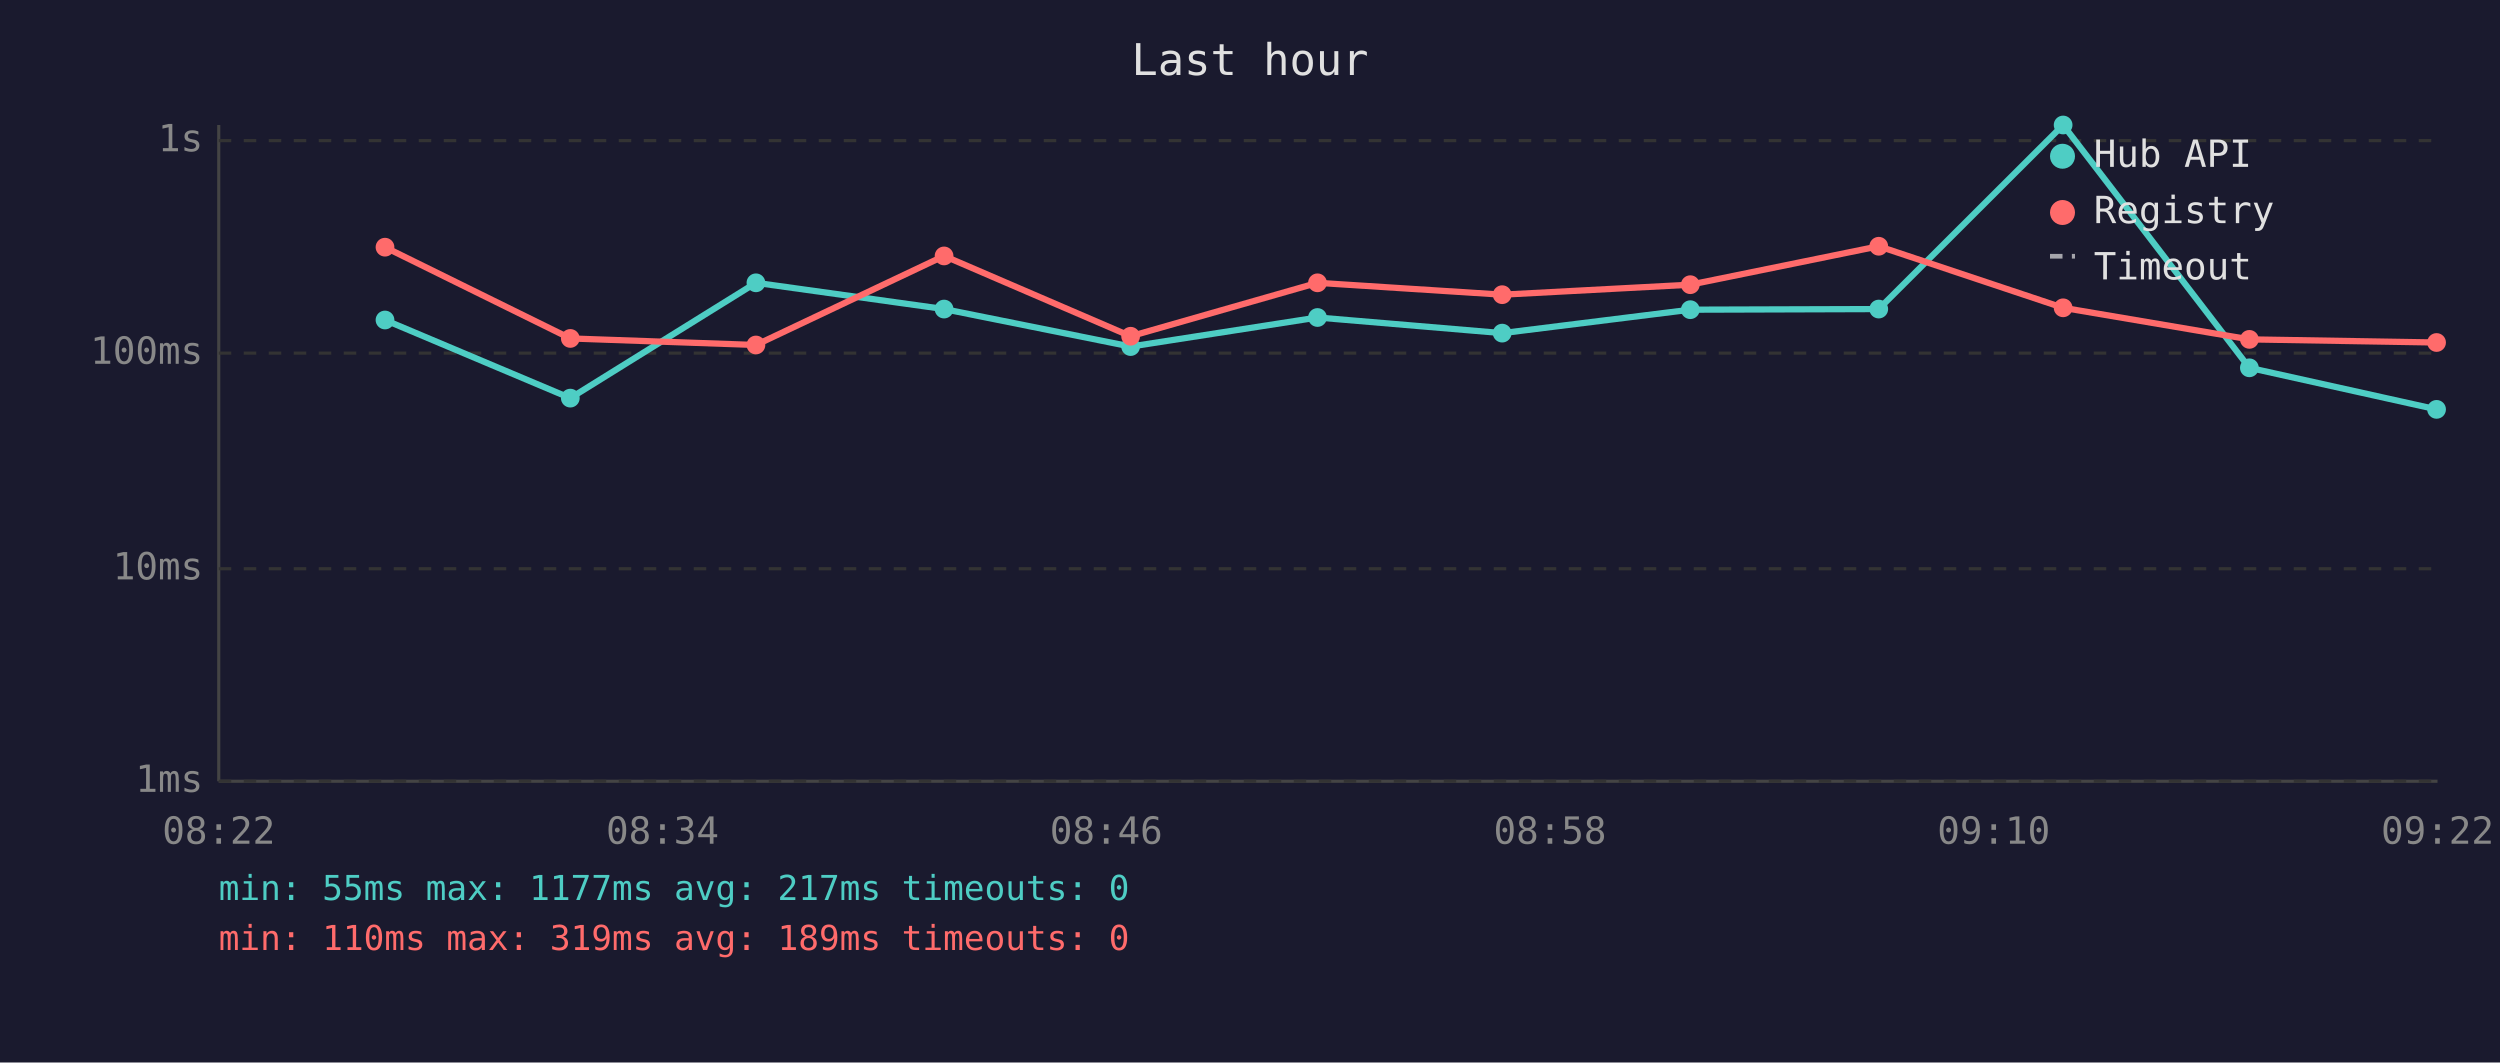
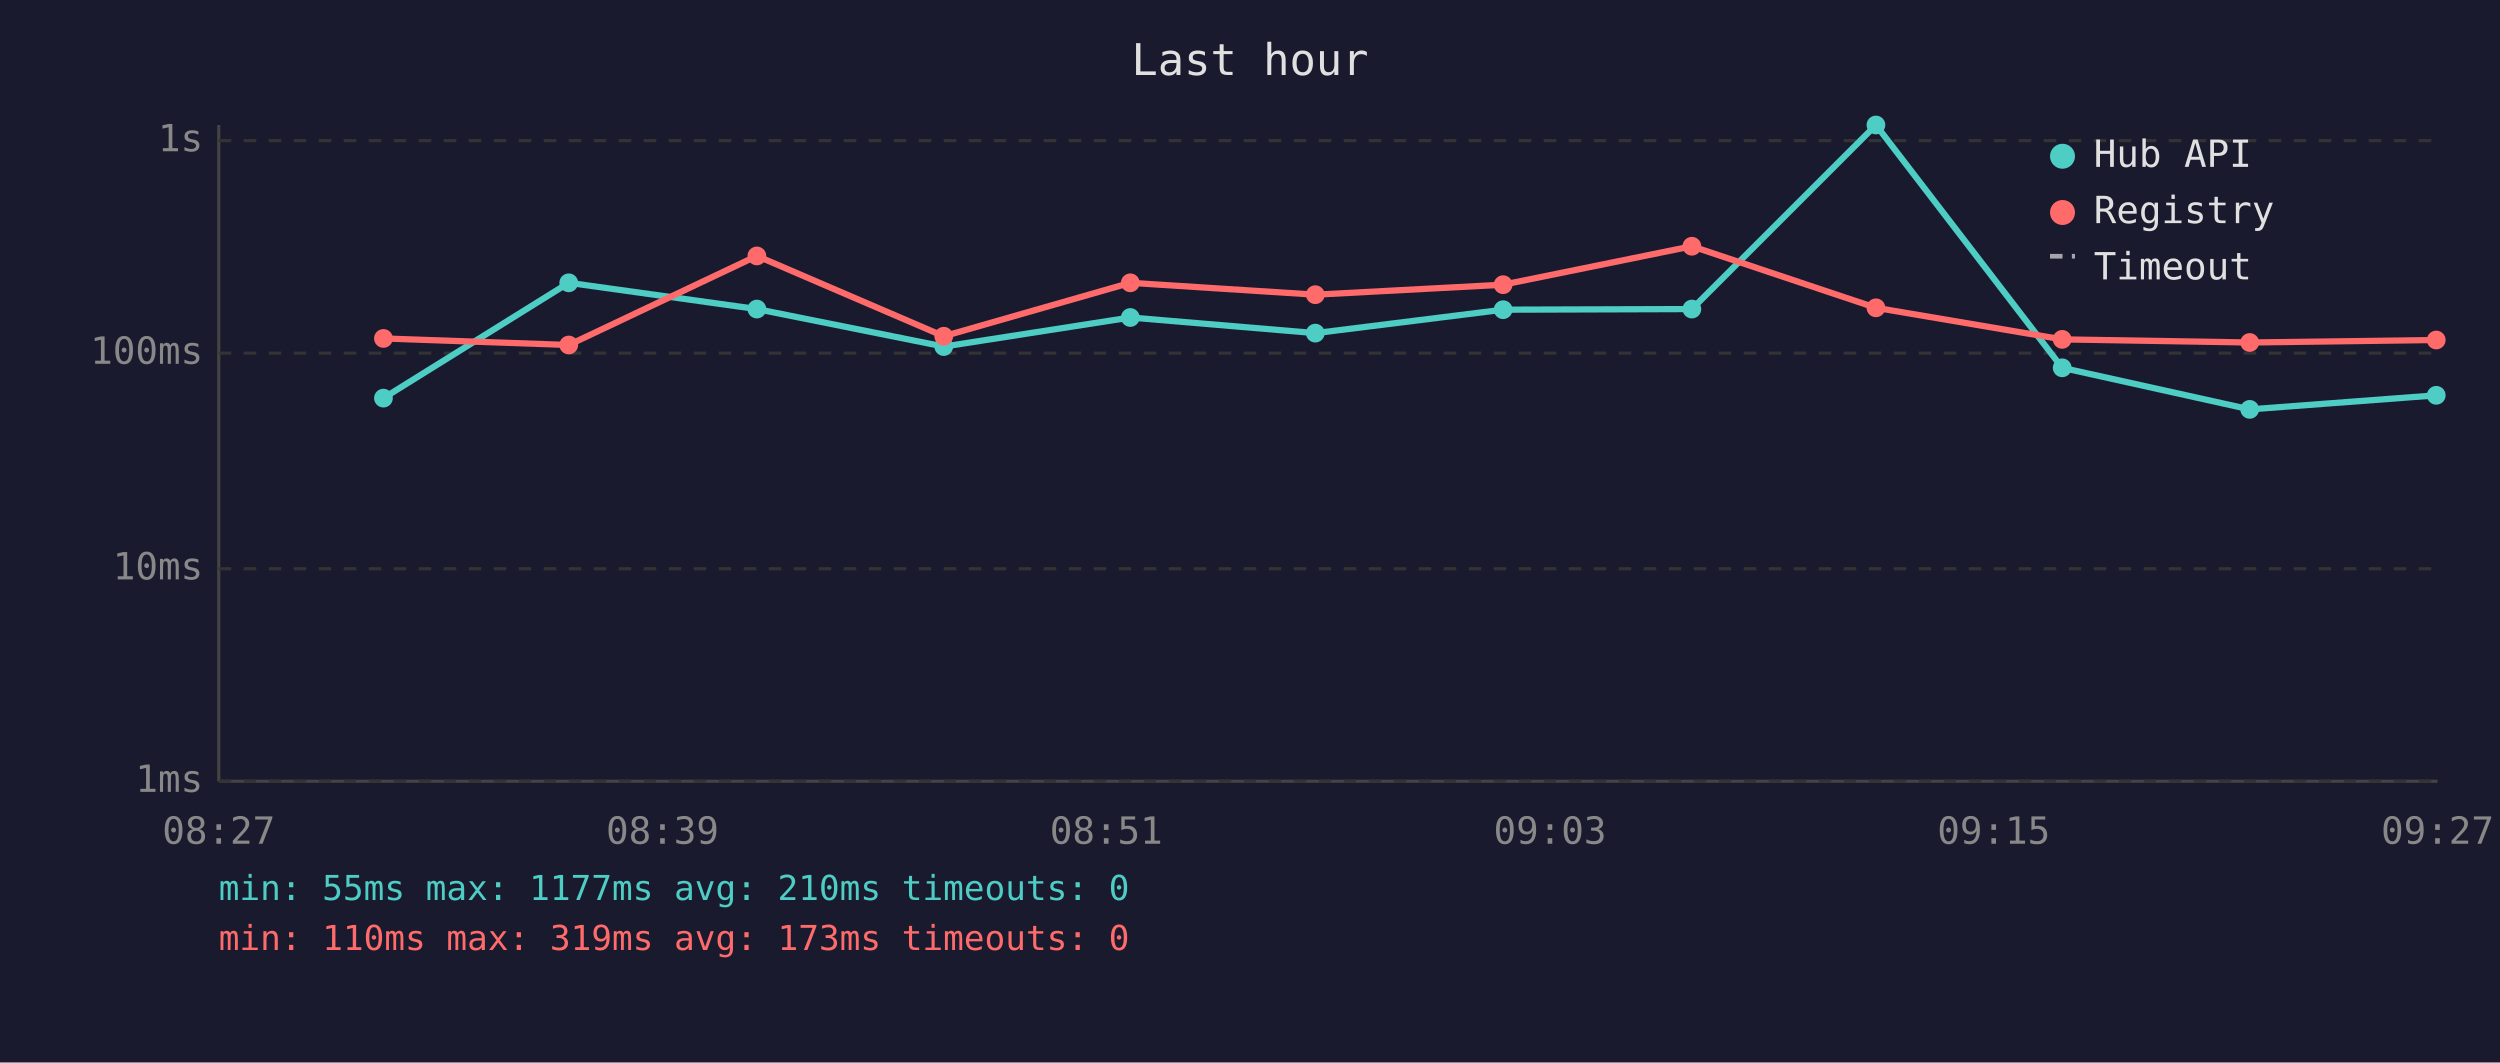
<svg xmlns="http://www.w3.org/2000/svg" viewBox="0 0 800 340" font-family="monospace" font-size="12">
  <rect width="800" height="340" fill="#1a1a2e" />
  <text x="400" y="24" fill="#e0e0e0" font-size="14" text-anchor="middle">Last hour</text>
  <line x1="70" y1="40" x2="70" y2="250" stroke="#444" stroke-width="1" />
  <line x1="70" y1="250" x2="780" y2="250" stroke="#444" stroke-width="1" />
  <line x1="70" y1="250" x2="780" y2="250" stroke="#333" stroke-width="1" stroke-dasharray="4" />
  <text x="65" y="250" fill="#888" text-anchor="end" dominant-baseline="middle">1ms</text>
  <line x1="70" y1="182" x2="780" y2="182" stroke="#333" stroke-width="1" stroke-dasharray="4" />
  <text x="65" y="182" fill="#888" text-anchor="end" dominant-baseline="middle">10ms</text>
  <line x1="70" y1="113" x2="780" y2="113" stroke="#333" stroke-width="1" stroke-dasharray="4" />
  <text x="65" y="113" fill="#888" text-anchor="end" dominant-baseline="middle">100ms</text>
  <line x1="70" y1="45" x2="780" y2="45" stroke="#333" stroke-width="1" stroke-dasharray="4" />
  <text x="65" y="45" fill="#888" text-anchor="end" dominant-baseline="middle">1s</text>
-   <text x="70" y="270" fill="#888" text-anchor="middle">08:22</text>
-   <text x="212" y="270" fill="#888" text-anchor="middle">08:34</text>
-   <text x="354" y="270" fill="#888" text-anchor="middle">08:46</text>
-   <text x="496" y="270" fill="#888" text-anchor="middle">08:58</text>
-   <text x="638" y="270" fill="#888" text-anchor="middle">09:10</text>
-   <text x="780" y="270" fill="#888" text-anchor="middle">09:22</text>
-   <polyline points="123.2,102.4 182.5,127.4 241.9,90.5 302.1,98.9 361.8,110.9 421.6,101.6 480.7,106.6 540.9,99.1 601.2,98.9 660.2,40.0 719.8,117.7 779.7,131.0" fill="none" stroke="#4ecdc4" stroke-width="2" opacity="1" />
-   <circle cx="123.2" cy="102.4" r="3" fill="#4ecdc4" />
-   <circle cx="182.5" cy="127.4" r="3" fill="#4ecdc4" />
-   <circle cx="241.9" cy="90.5" r="3" fill="#4ecdc4" />
-   <circle cx="302.1" cy="98.9" r="3" fill="#4ecdc4" />
-   <circle cx="361.8" cy="110.9" r="3" fill="#4ecdc4" />
-   <circle cx="421.6" cy="101.6" r="3" fill="#4ecdc4" />
-   <circle cx="480.7" cy="106.6" r="3" fill="#4ecdc4" />
-   <circle cx="540.9" cy="99.1" r="3" fill="#4ecdc4" />
-   <circle cx="601.2" cy="98.9" r="3" fill="#4ecdc4" />
-   <circle cx="660.2" cy="40.0" r="3" fill="#4ecdc4" />
-   <circle cx="719.8" cy="117.7" r="3" fill="#4ecdc4" />
-   <circle cx="779.7" cy="131.0" r="3" fill="#4ecdc4" />
-   <polyline points="123.2,79.1 182.5,108.3 241.9,110.4 302.1,81.9 361.8,107.6 421.6,90.5 480.7,94.3 540.9,91.1 601.2,78.8 660.2,98.5 719.8,108.6 779.7,109.6" fill="none" stroke="#ff6b6b" stroke-width="2" opacity="1" />
-   <circle cx="123.2" cy="79.1" r="3" fill="#ff6b6b" />
-   <circle cx="182.5" cy="108.3" r="3" fill="#ff6b6b" />
-   <circle cx="241.9" cy="110.4" r="3" fill="#ff6b6b" />
-   <circle cx="302.1" cy="81.9" r="3" fill="#ff6b6b" />
-   <circle cx="361.8" cy="107.6" r="3" fill="#ff6b6b" />
-   <circle cx="421.6" cy="90.5" r="3" fill="#ff6b6b" />
-   <circle cx="480.7" cy="94.3" r="3" fill="#ff6b6b" />
-   <circle cx="540.9" cy="91.1" r="3" fill="#ff6b6b" />
-   <circle cx="601.2" cy="78.8" r="3" fill="#ff6b6b" />
-   <circle cx="660.2" cy="98.5" r="3" fill="#ff6b6b" />
-   <circle cx="719.8" cy="108.6" r="3" fill="#ff6b6b" />
-   <circle cx="779.7" cy="109.6" r="3" fill="#ff6b6b" />
+   <text x="70" y="270" fill="#888" text-anchor="middle">08:27</text>
+   <text x="212" y="270" fill="#888" text-anchor="middle">08:39</text>
+   <text x="354" y="270" fill="#888" text-anchor="middle">08:51</text>
+   <text x="496" y="270" fill="#888" text-anchor="middle">09:03</text>
+   <text x="638" y="270" fill="#888" text-anchor="middle">09:15</text>
+   <text x="780" y="270" fill="#888" text-anchor="middle">09:27</text>
+   <polyline points="122.7,127.4 182.0,90.5 242.2,98.9 302.0,110.9 361.7,101.6 420.9,106.6 481.0,99.1 541.4,98.9 600.3,40.0 659.9,117.7 719.9,131.0 779.6,126.5" fill="none" stroke="#4ecdc4" stroke-width="2" opacity="1" />
+   <circle cx="122.7" cy="127.4" r="3" fill="#4ecdc4" />
+   <circle cx="182.0" cy="90.5" r="3" fill="#4ecdc4" />
+   <circle cx="242.2" cy="98.9" r="3" fill="#4ecdc4" />
+   <circle cx="302.0" cy="110.9" r="3" fill="#4ecdc4" />
+   <circle cx="361.7" cy="101.6" r="3" fill="#4ecdc4" />
+   <circle cx="420.9" cy="106.6" r="3" fill="#4ecdc4" />
+   <circle cx="481.0" cy="99.1" r="3" fill="#4ecdc4" />
+   <circle cx="541.4" cy="98.9" r="3" fill="#4ecdc4" />
+   <circle cx="600.3" cy="40.0" r="3" fill="#4ecdc4" />
+   <circle cx="659.9" cy="117.7" r="3" fill="#4ecdc4" />
+   <circle cx="719.9" cy="131.0" r="3" fill="#4ecdc4" />
+   <circle cx="779.6" cy="126.5" r="3" fill="#4ecdc4" />
+   <polyline points="122.7,108.3 182.0,110.4 242.2,81.9 302.0,107.6 361.7,90.5 420.9,94.3 481.0,91.1 541.4,78.8 600.3,98.5 659.9,108.6 719.9,109.6 779.6,108.8" fill="none" stroke="#ff6b6b" stroke-width="2" opacity="1" />
+   <circle cx="122.7" cy="108.3" r="3" fill="#ff6b6b" />
+   <circle cx="182.0" cy="110.4" r="3" fill="#ff6b6b" />
+   <circle cx="242.2" cy="81.9" r="3" fill="#ff6b6b" />
+   <circle cx="302.0" cy="107.6" r="3" fill="#ff6b6b" />
+   <circle cx="361.7" cy="90.5" r="3" fill="#ff6b6b" />
+   <circle cx="420.9" cy="94.3" r="3" fill="#ff6b6b" />
+   <circle cx="481.0" cy="91.1" r="3" fill="#ff6b6b" />
+   <circle cx="541.4" cy="78.8" r="3" fill="#ff6b6b" />
+   <circle cx="600.3" cy="98.5" r="3" fill="#ff6b6b" />
+   <circle cx="659.9" cy="108.6" r="3" fill="#ff6b6b" />
+   <circle cx="719.9" cy="109.6" r="3" fill="#ff6b6b" />
+   <circle cx="779.6" cy="108.8" r="3" fill="#ff6b6b" />
  <circle cx="660" cy="50" r="4" fill="#4ecdc4" />
  <text x="670" y="50" fill="#e0e0e0" dominant-baseline="middle">Hub API</text>
  <circle cx="660" cy="68" r="4" fill="#ff6b6b" />
  <text x="670" y="68" fill="#e0e0e0" dominant-baseline="middle">Registry</text>
  <line x1="656" y1="82" x2="664" y2="82" stroke="#e0e0e0" stroke-width="1.5" stroke-dasharray="4,3" opacity="0.7" />
  <text x="670" y="86" fill="#e0e0e0" dominant-baseline="middle">Timeout</text>
-   <text x="70" y="288" fill="#4ecdc4" font-size="11">min: 55ms  max: 1177ms  avg: 217ms  timeouts: 0</text>
-   <text x="70" y="304" fill="#ff6b6b" font-size="11">min: 110ms  max: 319ms  avg: 189ms  timeouts: 0</text>
+   <text x="70" y="288" fill="#4ecdc4" font-size="11">min: 55ms  max: 1177ms  avg: 210ms  timeouts: 0</text>
+   <text x="70" y="304" fill="#ff6b6b" font-size="11">min: 110ms  max: 319ms  avg: 173ms  timeouts: 0</text>
</svg>
